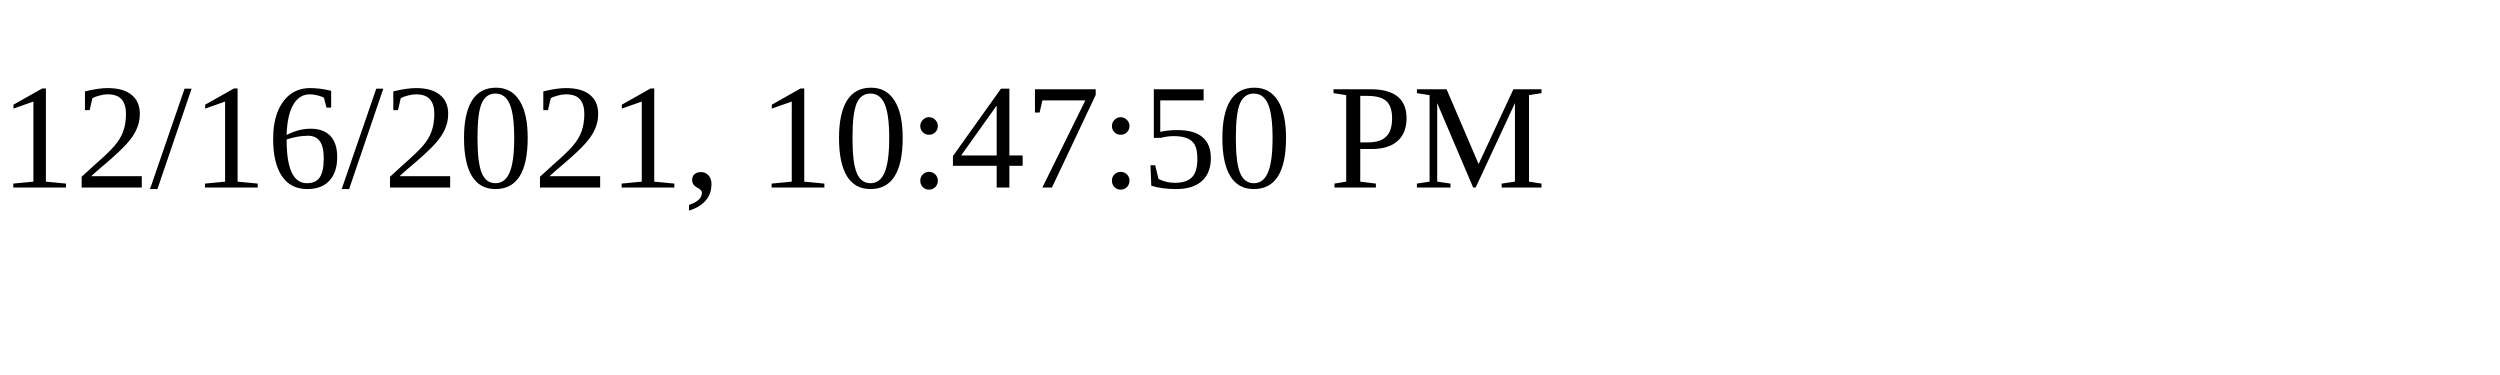
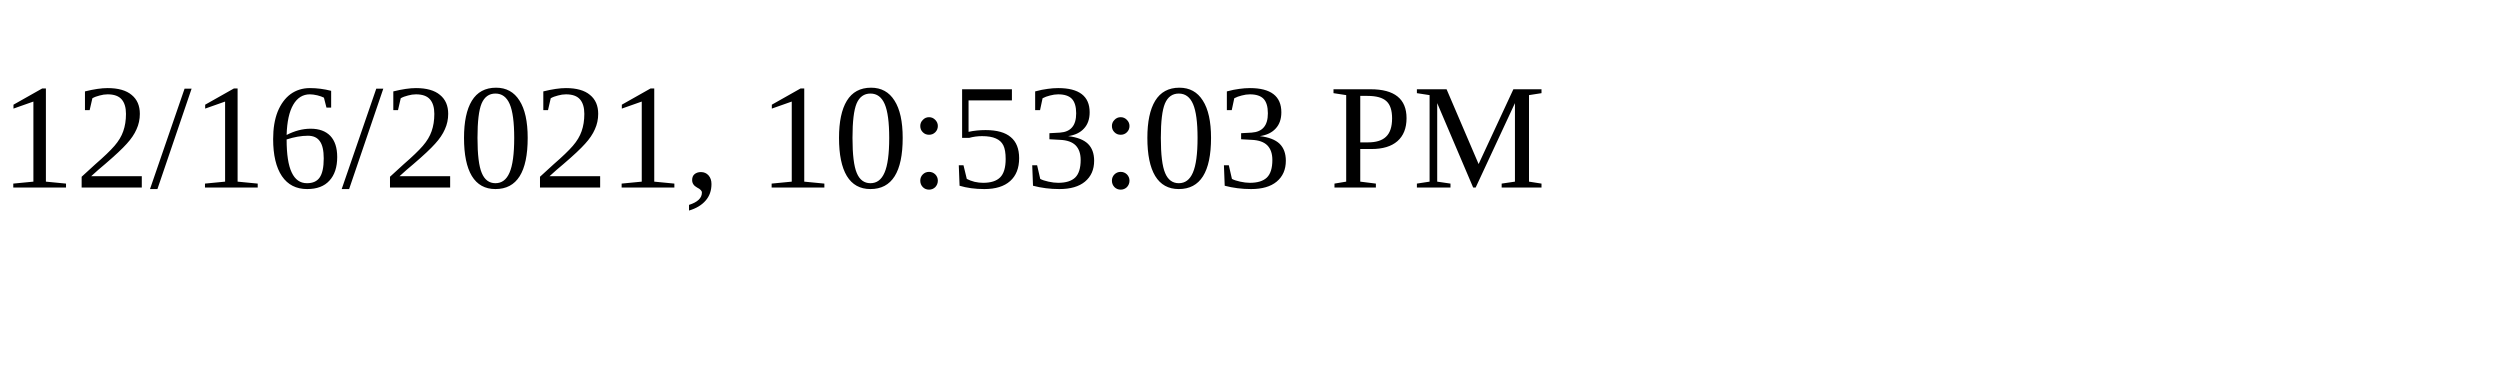
<svg xmlns="http://www.w3.org/2000/svg" height="30" width="200">
-   <text x="0" y="15">12/16/2021, 10:47:50 PM</text>
+   <text x="0" y="15">12/16/2021, 10:53:03 PM</text>
</svg>
